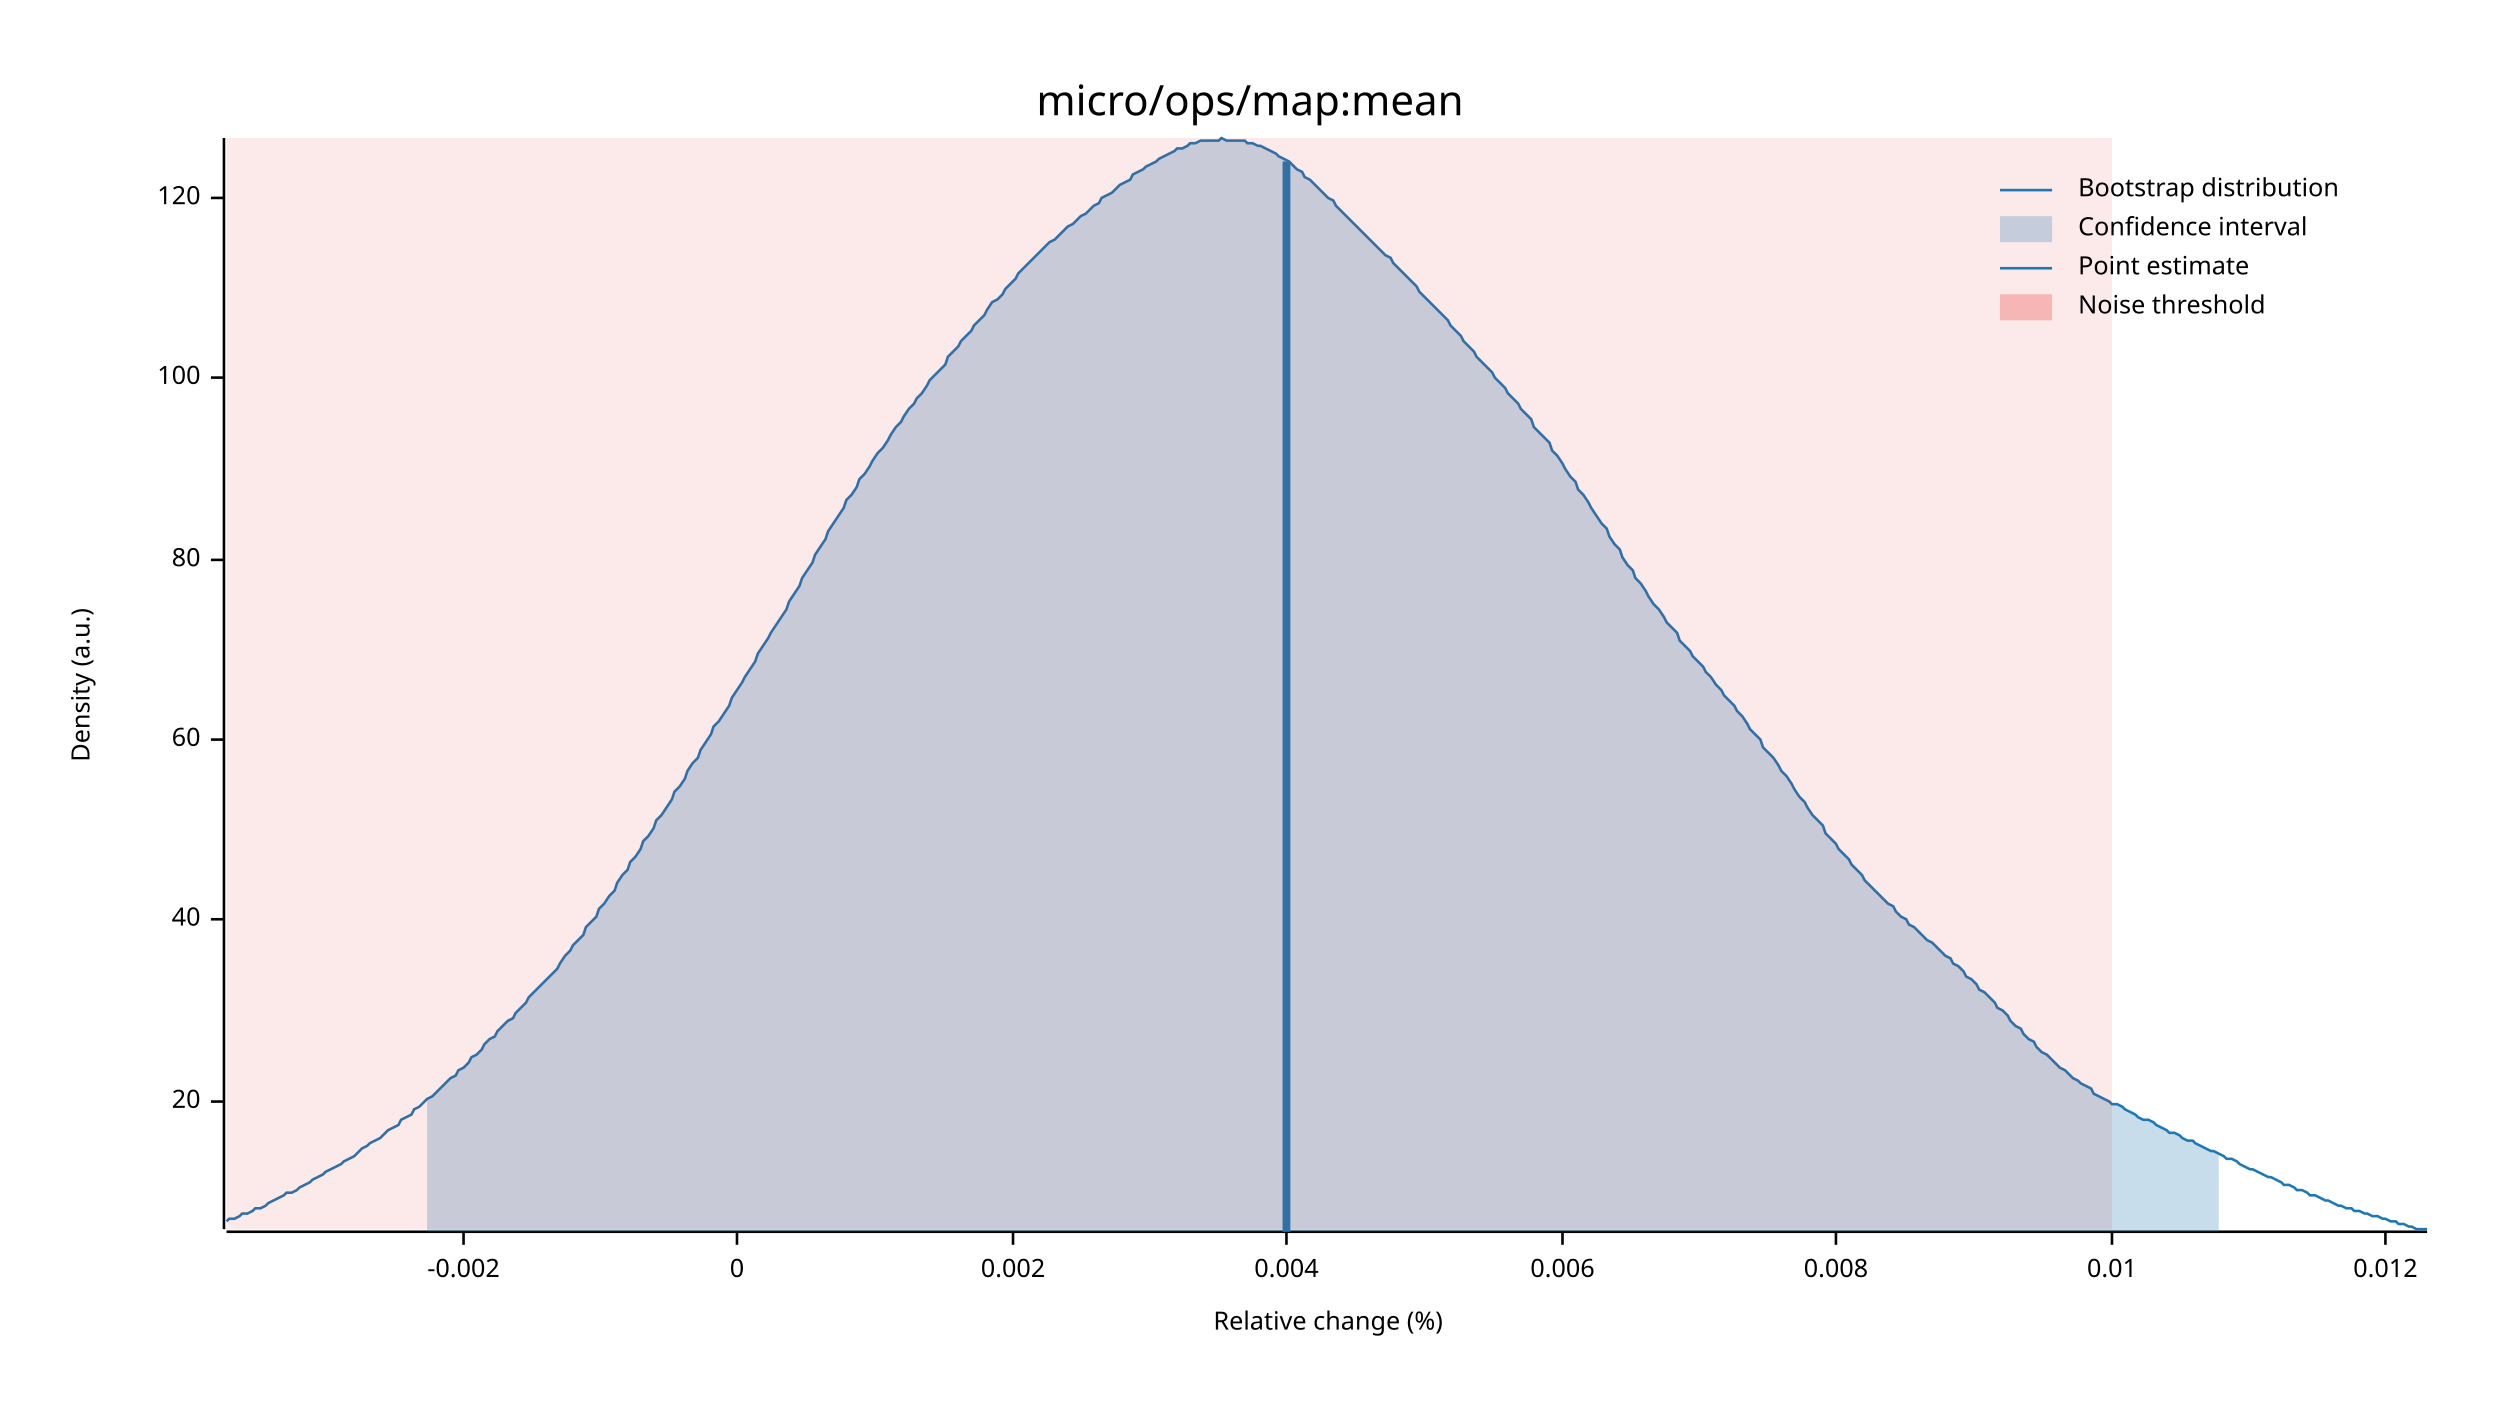
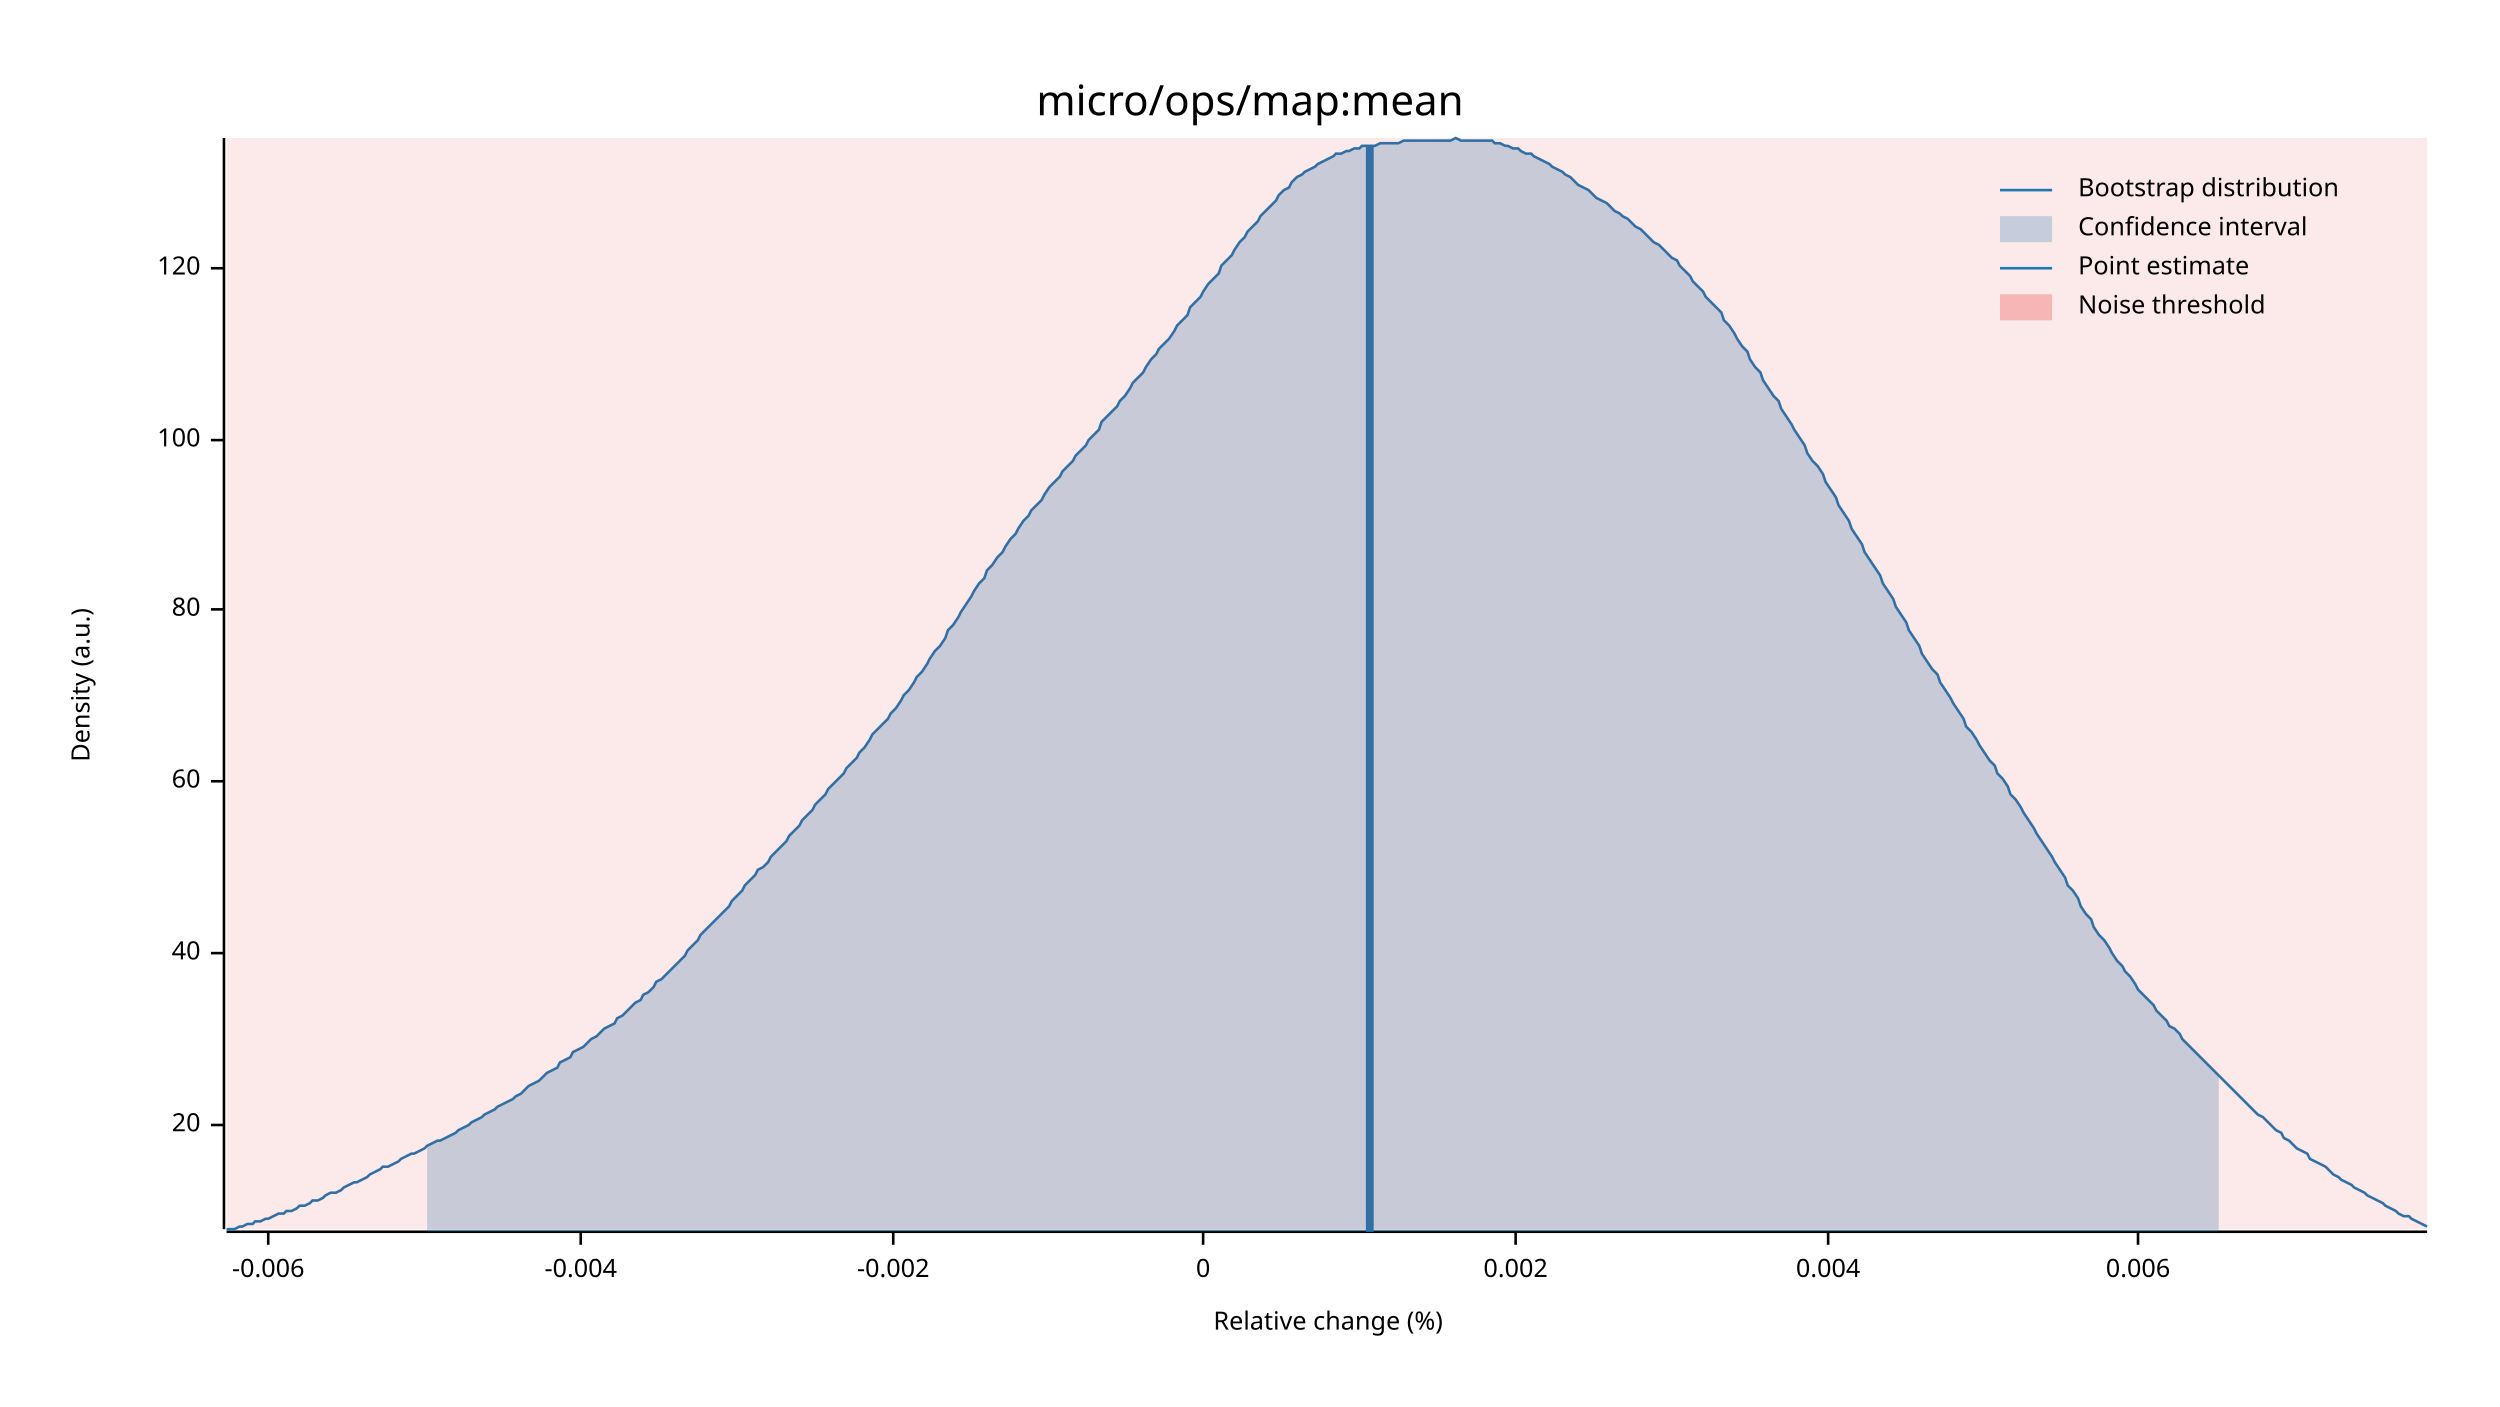
<svg xmlns="http://www.w3.org/2000/svg" width="960" height="540" viewBox="0 0 960 540">
  <text x="480" y="32" dy="0.76em" text-anchor="middle" font-family="sans-serif" font-size="16.129" opacity="1" fill="#000000">
micro/ops/map:mean
</text>
  <text x="27" y="263" dy="0.76em" text-anchor="middle" font-family="sans-serif" font-size="9.677" opacity="1" fill="#000000" transform="rotate(270, 27, 263)">
Density (a.u.)
</text>
  <text x="510" y="513" dy="-0.5ex" text-anchor="middle" font-family="sans-serif" font-size="9.677" opacity="1" fill="#000000">
Relative change (%)
</text>
  <polyline fill="none" opacity="1" stroke="#000000" stroke-width="1" points="86,53 86,472 " />
-   <text x="77" y="423" dy="0.5ex" text-anchor="end" font-family="sans-serif" font-size="9.677" opacity="1" fill="#000000">
+   <text x="77" y="432" dy="0.5ex" text-anchor="end" font-family="sans-serif" font-size="9.677" opacity="1" fill="#000000">
20
</text>
-   <polyline fill="none" opacity="1" stroke="#000000" stroke-width="1" points="81,423 86,423 " />
-   <text x="77" y="353" dy="0.5ex" text-anchor="end" font-family="sans-serif" font-size="9.677" opacity="1" fill="#000000">
+   <polyline fill="none" opacity="1" stroke="#000000" stroke-width="1" points="81,432 86,432 " />
+   <text x="77" y="366" dy="0.5ex" text-anchor="end" font-family="sans-serif" font-size="9.677" opacity="1" fill="#000000">
40
</text>
-   <polyline fill="none" opacity="1" stroke="#000000" stroke-width="1" points="81,353 86,353 " />
-   <text x="77" y="284" dy="0.5ex" text-anchor="end" font-family="sans-serif" font-size="9.677" opacity="1" fill="#000000">
+   <polyline fill="none" opacity="1" stroke="#000000" stroke-width="1" points="81,366 86,366 " />
+   <text x="77" y="300" dy="0.5ex" text-anchor="end" font-family="sans-serif" font-size="9.677" opacity="1" fill="#000000">
60
</text>
-   <polyline fill="none" opacity="1" stroke="#000000" stroke-width="1" points="81,284 86,284 " />
-   <text x="77" y="215" dy="0.5ex" text-anchor="end" font-family="sans-serif" font-size="9.677" opacity="1" fill="#000000">
+   <polyline fill="none" opacity="1" stroke="#000000" stroke-width="1" points="81,300 86,300 " />
+   <text x="77" y="234" dy="0.5ex" text-anchor="end" font-family="sans-serif" font-size="9.677" opacity="1" fill="#000000">
80
</text>
-   <polyline fill="none" opacity="1" stroke="#000000" stroke-width="1" points="81,215 86,215 " />
-   <text x="77" y="145" dy="0.5ex" text-anchor="end" font-family="sans-serif" font-size="9.677" opacity="1" fill="#000000">
+   <polyline fill="none" opacity="1" stroke="#000000" stroke-width="1" points="81,234 86,234 " />
+   <text x="77" y="169" dy="0.5ex" text-anchor="end" font-family="sans-serif" font-size="9.677" opacity="1" fill="#000000">
100
</text>
-   <polyline fill="none" opacity="1" stroke="#000000" stroke-width="1" points="81,145 86,145 " />
-   <text x="77" y="76" dy="0.5ex" text-anchor="end" font-family="sans-serif" font-size="9.677" opacity="1" fill="#000000">
+   <polyline fill="none" opacity="1" stroke="#000000" stroke-width="1" points="81,169 86,169 " />
+   <text x="77" y="103" dy="0.5ex" text-anchor="end" font-family="sans-serif" font-size="9.677" opacity="1" fill="#000000">
120
</text>
-   <polyline fill="none" opacity="1" stroke="#000000" stroke-width="1" points="81,76 86,76 " />
+   <polyline fill="none" opacity="1" stroke="#000000" stroke-width="1" points="81,103 86,103 " />
  <polyline fill="none" opacity="1" stroke="#000000" stroke-width="1" points="87,473 932,473 " />
-   <text x="178" y="483" dy="0.76em" text-anchor="middle" font-family="sans-serif" font-size="9.677" opacity="1" fill="#000000">
+   <text x="103" y="483" dy="0.76em" text-anchor="middle" font-family="sans-serif" font-size="9.677" opacity="1" fill="#000000">
+ -0.006
+ </text>
+   <polyline fill="none" opacity="1" stroke="#000000" stroke-width="1" points="103,473 103,478 " />
+   <text x="223" y="483" dy="0.76em" text-anchor="middle" font-family="sans-serif" font-size="9.677" opacity="1" fill="#000000">
+ -0.004
+ </text>
+   <polyline fill="none" opacity="1" stroke="#000000" stroke-width="1" points="223,473 223,478 " />
+   <text x="343" y="483" dy="0.76em" text-anchor="middle" font-family="sans-serif" font-size="9.677" opacity="1" fill="#000000">
-0.002
</text>
-   <polyline fill="none" opacity="1" stroke="#000000" stroke-width="1" points="178,473 178,478 " />
-   <text x="283" y="483" dy="0.76em" text-anchor="middle" font-family="sans-serif" font-size="9.677" opacity="1" fill="#000000">
+   <polyline fill="none" opacity="1" stroke="#000000" stroke-width="1" points="343,473 343,478 " />
+   <text x="462" y="483" dy="0.76em" text-anchor="middle" font-family="sans-serif" font-size="9.677" opacity="1" fill="#000000">
0
</text>
-   <polyline fill="none" opacity="1" stroke="#000000" stroke-width="1" points="283,473 283,478 " />
-   <text x="389" y="483" dy="0.76em" text-anchor="middle" font-family="sans-serif" font-size="9.677" opacity="1" fill="#000000">
+   <polyline fill="none" opacity="1" stroke="#000000" stroke-width="1" points="462,473 462,478 " />
+   <text x="582" y="483" dy="0.76em" text-anchor="middle" font-family="sans-serif" font-size="9.677" opacity="1" fill="#000000">
0.002
</text>
-   <polyline fill="none" opacity="1" stroke="#000000" stroke-width="1" points="389,473 389,478 " />
-   <text x="494" y="483" dy="0.76em" text-anchor="middle" font-family="sans-serif" font-size="9.677" opacity="1" fill="#000000">
+   <polyline fill="none" opacity="1" stroke="#000000" stroke-width="1" points="582,473 582,478 " />
+   <text x="702" y="483" dy="0.76em" text-anchor="middle" font-family="sans-serif" font-size="9.677" opacity="1" fill="#000000">
0.004
</text>
-   <polyline fill="none" opacity="1" stroke="#000000" stroke-width="1" points="494,473 494,478 " />
-   <text x="600" y="483" dy="0.76em" text-anchor="middle" font-family="sans-serif" font-size="9.677" opacity="1" fill="#000000">
+   <polyline fill="none" opacity="1" stroke="#000000" stroke-width="1" points="702,473 702,478 " />
+   <text x="821" y="483" dy="0.76em" text-anchor="middle" font-family="sans-serif" font-size="9.677" opacity="1" fill="#000000">
0.006
</text>
-   <polyline fill="none" opacity="1" stroke="#000000" stroke-width="1" points="600,473 600,478 " />
-   <text x="705" y="483" dy="0.76em" text-anchor="middle" font-family="sans-serif" font-size="9.677" opacity="1" fill="#000000">
- 0.008
- </text>
-   <polyline fill="none" opacity="1" stroke="#000000" stroke-width="1" points="705,473 705,478 " />
-   <text x="811" y="483" dy="0.76em" text-anchor="middle" font-family="sans-serif" font-size="9.677" opacity="1" fill="#000000">
- 0.01
- </text>
-   <polyline fill="none" opacity="1" stroke="#000000" stroke-width="1" points="811,473 811,478 " />
-   <text x="916" y="483" dy="0.76em" text-anchor="middle" font-family="sans-serif" font-size="9.677" opacity="1" fill="#000000">
- 0.012
- </text>
-   <polyline fill="none" opacity="1" stroke="#000000" stroke-width="1" points="916,473 916,478 " />
-   <polyline fill="none" opacity="1" stroke="#1F78B4" stroke-width="1" points="87,469 88,468 90,468 92,467 93,466 95,466 97,465 98,464 100,464 102,463 103,462 105,461 107,460 109,459 110,458 112,458 114,457 115,456 117,455 119,454 120,453 122,452 124,451 125,450 127,449 129,448 131,447 132,446 134,445 136,444 137,443 139,441 141,440 142,439 144,438 146,437 147,436 149,434 151,433 153,432 154,430 156,429 158,428 159,426 161,425 163,423 164,422 166,421 168,419 169,418 171,416 173,414 175,413 176,411 178,410 180,408 181,406 183,405 185,403 186,401 188,399 190,398 191,396 193,394 195,392 197,391 198,389 200,387 202,385 203,383 205,381 207,379 208,378 210,376 212,374 214,372 215,370 217,367 219,365 220,363 222,361 224,359 225,356 227,354 229,352 230,349 232,347 234,344 236,342 237,339 239,336 241,334 242,331 244,329 246,326 247,323 249,321 251,318 252,315 254,313 256,310 258,307 259,304 261,302 263,299 264,296 266,293 268,291 269,288 271,285 273,282 274,279 276,277 278,274 280,271 281,268 283,265 285,262 286,260 288,257 290,254 291,251 293,248 295,245 296,243 298,240 300,237 302,234 303,231 305,228 307,225 308,222 310,219 312,216 313,213 315,210 317,207 318,204 320,201 322,198 324,195 325,192 327,190 329,187 330,184 332,182 334,179 335,177 337,174 339,172 341,169 342,167 344,164 346,162 347,160 349,157 351,155 352,153 354,151 356,148 357,146 359,144 361,142 363,140 364,137 366,135 368,133 369,131 371,129 373,127 374,125 376,123 378,121 379,119 381,116 383,115 385,113 386,111 388,109 390,107 391,105 393,103 395,101 396,100 398,98 400,96 401,95 403,93 405,92 407,90 408,89 410,87 412,86 413,85 415,83 417,82 418,81 420,79 422,78 423,76 425,75 427,74 429,72 430,71 432,70 434,69 435,67 437,66 439,65 440,64 442,63 444,62 445,61 447,60 449,59 451,58 452,57 454,57 456,56 457,55 459,55 461,54 462,54 464,54 466,54 468,54 469,53 471,54 473,54 474,54 476,54 478,54 479,55 481,55 483,56 484,56 486,57 488,58 490,59 491,60 493,61 495,62 496,63 498,65 500,66 501,68 503,69 505,71 506,72 508,74 510,76 512,77 513,79 515,81 517,83 518,84 520,86 522,88 523,89 525,91 527,93 528,94 530,96 532,98 534,99 535,101 537,103 539,105 540,106 542,108 544,110 545,112 547,114 549,116 550,117 552,119 554,121 556,123 557,125 559,127 561,129 562,131 564,133 566,135 567,137 569,139 571,141 573,143 574,145 576,147 578,149 579,151 581,153 583,155 584,157 586,159 588,161 589,164 591,166 593,168 595,170 596,173 598,175 600,178 601,180 603,183 605,185 606,188 608,190 610,193 611,195 613,198 615,201 617,203 618,206 620,209 622,211 623,214 625,217 627,219 628,222 630,224 632,227 633,229 635,232 637,234 639,237 640,239 642,241 644,243 645,246 647,248 649,250 650,252 652,254 654,256 655,258 657,260 659,263 661,265 662,267 664,269 666,271 667,273 669,275 671,278 672,280 674,282 676,284 677,287 679,289 681,291 683,294 684,296 686,298 688,301 689,303 691,306 693,308 694,310 696,313 698,315 700,317 701,320 703,322 705,324 706,326 708,328 710,330 711,332 713,334 715,336 716,338 718,340 720,342 722,344 723,345 725,347 727,348 728,350 730,352 732,353 733,355 735,356 737,358 738,359 740,361 742,362 744,364 745,365 747,367 749,368 750,370 752,371 754,373 755,375 757,376 759,378 760,380 762,381 764,383 766,385 767,387 769,388 771,390 772,392 774,394 776,395 777,397 779,399 781,400 782,402 784,404 786,405 788,407 789,408 791,410 793,411 794,412 796,414 798,415 799,416 801,417 803,418 804,420 806,421 808,422 810,423 811,424 813,424 815,425 816,426 818,427 820,428 821,429 823,430 825,430 827,431 828,432 830,433 832,434 833,435 835,435 837,436 838,437 840,438 842,438 843,439 845,440 847,441 849,442 850,442 852,443 854,444 855,445 857,445 859,446 860,447 862,448 864,449 865,449 867,450 869,451 871,452 872,452 874,453 876,454 877,455 879,455 881,456 882,457 884,457 886,458 887,459 889,459 891,460 893,461 894,461 896,462 898,463 899,463 901,464 903,464 904,465 906,465 908,466 909,466 911,467 913,467 915,468 916,468 918,469 920,469 921,470 923,470 925,471 926,471 928,472 930,472 932,472 " />
-   <polygon opacity="0.25" fill="#1F78B4" points="164,422 166,421 168,419 169,418 171,416 173,414 175,413 176,411 178,410 180,408 181,406 183,405 185,403 186,401 188,399 190,398 191,396 193,394 195,392 197,391 198,389 200,387 202,385 203,383 205,381 207,379 208,378 210,376 212,374 214,372 215,370 217,367 219,365 220,363 222,361 224,359 225,356 227,354 229,352 230,349 232,347 234,344 236,342 237,339 239,336 241,334 242,331 244,329 246,326 247,323 249,321 251,318 252,315 254,313 256,310 258,307 259,304 261,302 263,299 264,296 266,293 268,291 269,288 271,285 273,282 274,279 276,277 278,274 280,271 281,268 283,265 285,262 286,260 288,257 290,254 291,251 293,248 295,245 296,243 298,240 300,237 302,234 303,231 305,228 307,225 308,222 310,219 312,216 313,213 315,210 317,207 318,204 320,201 322,198 324,195 325,192 327,190 329,187 330,184 332,182 334,179 335,177 337,174 339,172 341,169 342,167 344,164 346,162 347,160 349,157 351,155 352,153 354,151 356,148 357,146 359,144 361,142 363,140 364,137 366,135 368,133 369,131 371,129 373,127 374,125 376,123 378,121 379,119 381,116 383,115 385,113 386,111 388,109 390,107 391,105 393,103 395,101 396,100 398,98 400,96 401,95 403,93 405,92 407,90 408,89 410,87 412,86 413,85 415,83 417,82 418,81 420,79 422,78 423,76 425,75 427,74 429,72 430,71 432,70 434,69 435,67 437,66 439,65 440,64 442,63 444,62 445,61 447,60 449,59 451,58 452,57 454,57 456,56 457,55 459,55 461,54 462,54 464,54 466,54 468,54 469,53 471,54 473,54 474,54 476,54 478,54 479,55 481,55 483,56 484,56 486,57 488,58 490,59 491,60 493,61 495,62 496,63 498,65 500,66 501,68 503,69 505,71 506,72 508,74 510,76 512,77 513,79 515,81 517,83 518,84 520,86 522,88 523,89 525,91 527,93 528,94 530,96 532,98 534,99 535,101 537,103 539,105 540,106 542,108 544,110 545,112 547,114 549,116 550,117 552,119 554,121 556,123 557,125 559,127 561,129 562,131 564,133 566,135 567,137 569,139 571,141 573,143 574,145 576,147 578,149 579,151 581,153 583,155 584,157 586,159 588,161 589,164 591,166 593,168 595,170 596,173 598,175 600,178 601,180 603,183 605,185 606,188 608,190 610,193 611,195 613,198 615,201 617,203 618,206 620,209 622,211 623,214 625,217 627,219 628,222 630,224 632,227 633,229 635,232 637,234 639,237 640,239 642,241 644,243 645,246 647,248 649,250 650,252 652,254 654,256 655,258 657,260 659,263 661,265 662,267 664,269 666,271 667,273 669,275 671,278 672,280 674,282 676,284 677,287 679,289 681,291 683,294 684,296 686,298 688,301 689,303 691,306 693,308 694,310 696,313 698,315 700,317 701,320 703,322 705,324 706,326 708,328 710,330 711,332 713,334 715,336 716,338 718,340 720,342 722,344 723,345 725,347 727,348 728,350 730,352 732,353 733,355 735,356 737,358 738,359 740,361 742,362 744,364 745,365 747,367 749,368 750,370 752,371 754,373 755,375 757,376 759,378 760,380 762,381 764,383 766,385 767,387 769,388 771,390 772,392 774,394 776,395 777,397 779,399 781,400 782,402 784,404 786,405 788,407 789,408 791,410 793,411 794,412 796,414 798,415 799,416 801,417 803,418 804,420 806,421 808,422 810,423 811,424 813,424 815,425 816,426 818,427 820,428 821,429 823,430 825,430 827,431 828,432 830,433 832,434 833,435 835,435 837,436 838,437 840,438 842,438 843,439 845,440 847,441 849,442 850,442 852,443 852,473 164,473 " />
-   <polyline fill="none" opacity="1" stroke="#1F78B4" stroke-width="3" points="494,473 494,62 " />
-   <rect x="87" y="53" width="724" height="419" opacity="0.1" fill="#E31A1C" stroke="none" />
+   <polyline fill="none" opacity="1" stroke="#000000" stroke-width="1" points="821,473 821,478 " />
+   <polyline fill="none" opacity="1" stroke="#1F78B4" stroke-width="1" points="87,472 88,472 90,472 92,471 93,471 95,470 97,470 98,469 100,469 102,468 103,468 105,467 107,466 109,466 110,465 112,465 114,464 115,463 117,463 119,462 120,461 122,461 124,460 125,459 127,458 129,458 131,457 132,456 134,455 136,454 137,454 139,453 141,452 142,451 144,450 146,449 147,448 149,448 151,447 153,446 154,445 156,444 158,443 159,443 161,442 163,441 164,440 166,439 168,438 169,438 171,437 173,436 175,435 176,434 178,433 180,432 181,431 183,430 185,429 186,428 188,427 190,426 191,425 193,424 195,423 197,422 198,421 200,420 202,418 203,417 205,416 207,415 208,414 210,412 212,411 214,410 215,408 217,407 219,406 220,404 222,403 224,402 225,401 227,399 229,398 230,397 232,395 234,394 236,393 237,391 239,390 241,388 242,387 244,385 246,384 247,382 249,381 251,379 252,377 254,376 256,374 258,372 259,371 261,369 263,367 264,365 266,363 268,361 269,359 271,357 273,355 274,354 276,352 278,350 280,348 281,346 283,344 285,342 286,340 288,338 290,336 291,334 293,333 295,331 296,329 298,327 300,325 302,323 303,321 305,319 307,317 308,315 310,313 312,311 313,309 315,307 317,305 318,303 320,301 322,299 324,297 325,295 327,293 329,291 330,289 332,287 334,284 335,282 337,280 339,278 341,276 342,274 344,272 346,269 347,267 349,265 351,262 352,260 354,258 356,255 357,253 359,250 361,248 363,245 364,242 366,240 368,237 369,235 371,232 373,229 374,227 376,224 378,222 379,219 381,217 383,214 385,212 386,210 388,207 390,205 391,203 393,200 395,198 396,196 398,194 400,192 401,190 403,187 405,185 407,183 408,181 410,179 412,177 413,175 415,173 417,171 418,169 420,167 422,165 423,162 425,160 427,158 429,156 430,154 432,152 434,149 435,147 437,145 439,143 440,141 442,138 444,136 445,134 447,132 449,130 451,127 452,125 454,123 456,121 457,118 459,116 461,114 462,112 464,109 466,107 468,105 469,102 471,100 473,98 474,96 476,93 478,91 479,89 481,87 483,85 484,83 486,81 488,79 490,77 491,75 493,73 495,72 496,70 498,68 500,67 501,66 503,65 505,64 506,63 508,62 510,61 512,60 513,59 515,59 517,58 518,58 520,57 522,57 523,56 525,56 527,56 528,56 530,55 532,55 534,55 535,55 537,55 539,54 540,54 542,54 544,54 545,54 547,54 549,54 550,54 552,54 554,54 556,54 557,54 559,53 561,54 562,54 564,54 566,54 567,54 569,54 571,54 573,54 574,55 576,55 578,56 579,56 581,57 583,57 584,58 586,59 588,59 589,60 591,61 593,62 595,63 596,64 598,65 600,66 601,67 603,68 605,70 606,71 608,72 610,73 611,74 613,76 615,77 617,78 618,79 620,81 622,82 623,83 625,84 627,86 628,87 630,88 632,90 633,91 635,93 637,94 639,96 640,97 642,99 644,100 645,102 647,104 649,106 650,108 652,110 654,112 655,114 657,116 659,118 661,120 662,123 664,125 666,128 667,130 669,133 671,135 672,138 674,141 676,143 677,146 679,149 681,152 683,154 684,157 686,160 688,163 689,165 691,168 693,171 694,174 696,177 698,179 700,182 701,185 703,188 705,191 706,194 708,197 710,200 711,203 713,206 715,209 716,212 718,215 720,218 722,221 723,224 725,227 727,230 728,233 730,236 732,239 733,242 735,245 737,248 738,251 740,254 742,257 744,259 745,262 747,265 749,268 750,270 752,273 754,276 755,279 757,281 759,284 760,286 762,289 764,292 766,294 767,297 769,299 771,302 772,305 774,307 776,310 777,312 779,315 781,318 782,320 784,323 786,326 788,329 789,331 791,334 793,337 794,340 796,342 798,345 799,348 801,351 803,353 804,356 806,359 808,361 810,364 811,366 813,369 815,371 816,373 818,375 820,378 821,380 823,382 825,384 827,386 828,388 830,390 832,392 833,394 835,395 837,397 838,399 840,401 842,403 843,404 845,406 847,408 849,410 850,411 852,413 854,415 855,416 857,418 859,420 860,421 862,423 864,425 865,426 867,428 869,429 871,431 872,432 874,434 876,435 877,437 879,438 881,440 882,441 884,442 886,443 887,445 889,446 891,447 893,448 894,449 896,451 898,452 899,453 901,454 903,455 904,456 906,457 908,458 909,459 911,460 913,461 915,462 916,463 918,464 920,465 921,466 923,467 925,467 926,468 928,469 930,470 932,471 " />
+   <polygon opacity="0.25" fill="#1F78B4" points="164,440 166,439 168,438 169,438 171,437 173,436 175,435 176,434 178,433 180,432 181,431 183,430 185,429 186,428 188,427 190,426 191,425 193,424 195,423 197,422 198,421 200,420 202,418 203,417 205,416 207,415 208,414 210,412 212,411 214,410 215,408 217,407 219,406 220,404 222,403 224,402 225,401 227,399 229,398 230,397 232,395 234,394 236,393 237,391 239,390 241,388 242,387 244,385 246,384 247,382 249,381 251,379 252,377 254,376 256,374 258,372 259,371 261,369 263,367 264,365 266,363 268,361 269,359 271,357 273,355 274,354 276,352 278,350 280,348 281,346 283,344 285,342 286,340 288,338 290,336 291,334 293,333 295,331 296,329 298,327 300,325 302,323 303,321 305,319 307,317 308,315 310,313 312,311 313,309 315,307 317,305 318,303 320,301 322,299 324,297 325,295 327,293 329,291 330,289 332,287 334,284 335,282 337,280 339,278 341,276 342,274 344,272 346,269 347,267 349,265 351,262 352,260 354,258 356,255 357,253 359,250 361,248 363,245 364,242 366,240 368,237 369,235 371,232 373,229 374,227 376,224 378,222 379,219 381,217 383,214 385,212 386,210 388,207 390,205 391,203 393,200 395,198 396,196 398,194 400,192 401,190 403,187 405,185 407,183 408,181 410,179 412,177 413,175 415,173 417,171 418,169 420,167 422,165 423,162 425,160 427,158 429,156 430,154 432,152 434,149 435,147 437,145 439,143 440,141 442,138 444,136 445,134 447,132 449,130 451,127 452,125 454,123 456,121 457,118 459,116 461,114 462,112 464,109 466,107 468,105 469,102 471,100 473,98 474,96 476,93 478,91 479,89 481,87 483,85 484,83 486,81 488,79 490,77 491,75 493,73 495,72 496,70 498,68 500,67 501,66 503,65 505,64 506,63 508,62 510,61 512,60 513,59 515,59 517,58 518,58 520,57 522,57 523,56 525,56 527,56 528,56 530,55 532,55 534,55 535,55 537,55 539,54 540,54 542,54 544,54 545,54 547,54 549,54 550,54 552,54 554,54 556,54 557,54 559,53 561,54 562,54 564,54 566,54 567,54 569,54 571,54 573,54 574,55 576,55 578,56 579,56 581,57 583,57 584,58 586,59 588,59 589,60 591,61 593,62 595,63 596,64 598,65 600,66 601,67 603,68 605,70 606,71 608,72 610,73 611,74 613,76 615,77 617,78 618,79 620,81 622,82 623,83 625,84 627,86 628,87 630,88 632,90 633,91 635,93 637,94 639,96 640,97 642,99 644,100 645,102 647,104 649,106 650,108 652,110 654,112 655,114 657,116 659,118 661,120 662,123 664,125 666,128 667,130 669,133 671,135 672,138 674,141 676,143 677,146 679,149 681,152 683,154 684,157 686,160 688,163 689,165 691,168 693,171 694,174 696,177 698,179 700,182 701,185 703,188 705,191 706,194 708,197 710,200 711,203 713,206 715,209 716,212 718,215 720,218 722,221 723,224 725,227 727,230 728,233 730,236 732,239 733,242 735,245 737,248 738,251 740,254 742,257 744,259 745,262 747,265 749,268 750,270 752,273 754,276 755,279 757,281 759,284 760,286 762,289 764,292 766,294 767,297 769,299 771,302 772,305 774,307 776,310 777,312 779,315 781,318 782,320 784,323 786,326 788,329 789,331 791,334 793,337 794,340 796,342 798,345 799,348 801,351 803,353 804,356 806,359 808,361 810,364 811,366 813,369 815,371 816,373 818,375 820,378 821,380 823,382 825,384 827,386 828,388 830,390 832,392 833,394 835,395 837,397 838,399 840,401 842,403 843,404 845,406 847,408 849,410 850,411 852,413 852,473 164,473 " />
+   <polyline fill="none" opacity="1" stroke="#1F78B4" stroke-width="3" points="526,473 526,56 " />
+   <rect x="87" y="53" width="845" height="419" opacity="0.1" fill="#E31A1C" stroke="none" />
  <text x="798" y="68" dy="0.76em" text-anchor="start" font-family="sans-serif" font-size="9.677" opacity="1" fill="#000000">
Bootstrap distribution
</text>
  <text x="798" y="83" dy="0.76em" text-anchor="start" font-family="sans-serif" font-size="9.677" opacity="1" fill="#000000">
Confidence interval
</text>
  <text x="798" y="98" dy="0.76em" text-anchor="start" font-family="sans-serif" font-size="9.677" opacity="1" fill="#000000">
Point estimate
</text>
  <text x="798" y="113" dy="0.76em" text-anchor="start" font-family="sans-serif" font-size="9.677" opacity="1" fill="#000000">
Noise threshold
</text>
  <polyline fill="none" opacity="1" stroke="#1F78B4" stroke-width="1" points="768,73 788,73 " />
  <rect x="768" y="83" width="20" height="10" opacity="0.25" fill="#1F78B4" stroke="none" />
  <polyline fill="none" opacity="1" stroke="#1F78B4" stroke-width="1" points="768,103 788,103 " />
  <rect x="768" y="113" width="20" height="10" opacity="0.25" fill="#E31A1C" stroke="none" />
</svg>
